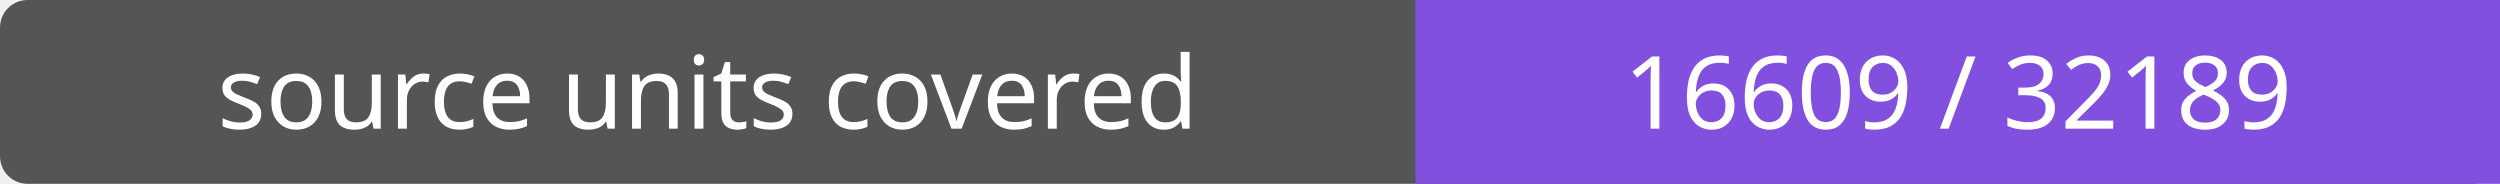
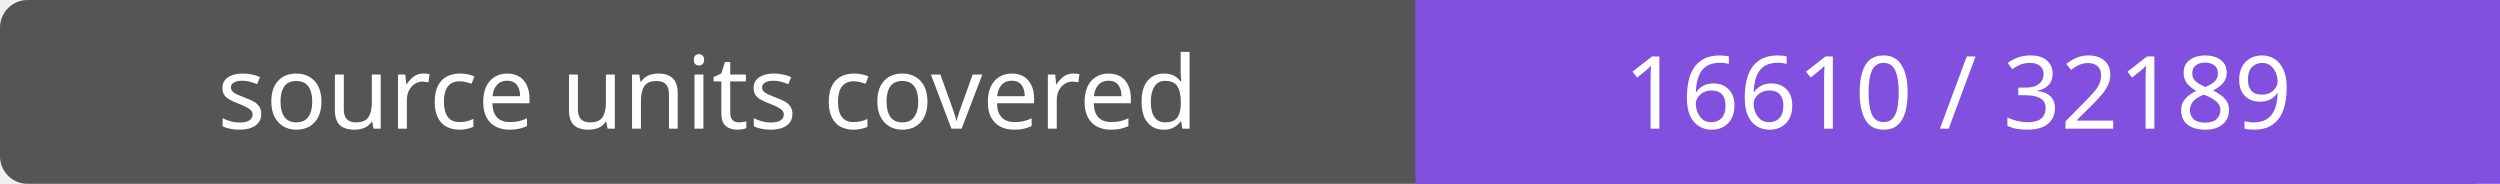
- <svg xmlns="http://www.w3.org/2000/svg" width="272" height="20" role="img" aria-label="source units covered: 16609 / 32189">
+ <svg xmlns="http://www.w3.org/2000/svg" width="272" height="20" role="img" aria-label="source units covered: 16610 / 32189">
  <rect width="272" height="20" rx="3" fill="#555" />
  <path fill="#8250df" d="M154 0h118v20H154z" />
  <g fill="#fff" text-anchor="middle" font-family="Verdana,sans-serif" font-size="11">
    <text x="77.0" y="14">source units covered</text>
-     <text x="213.0" y="14">16609 / 32189</text>
+     <text x="213.0" y="14">16610 / 32189</text>
  </g>
</svg>
